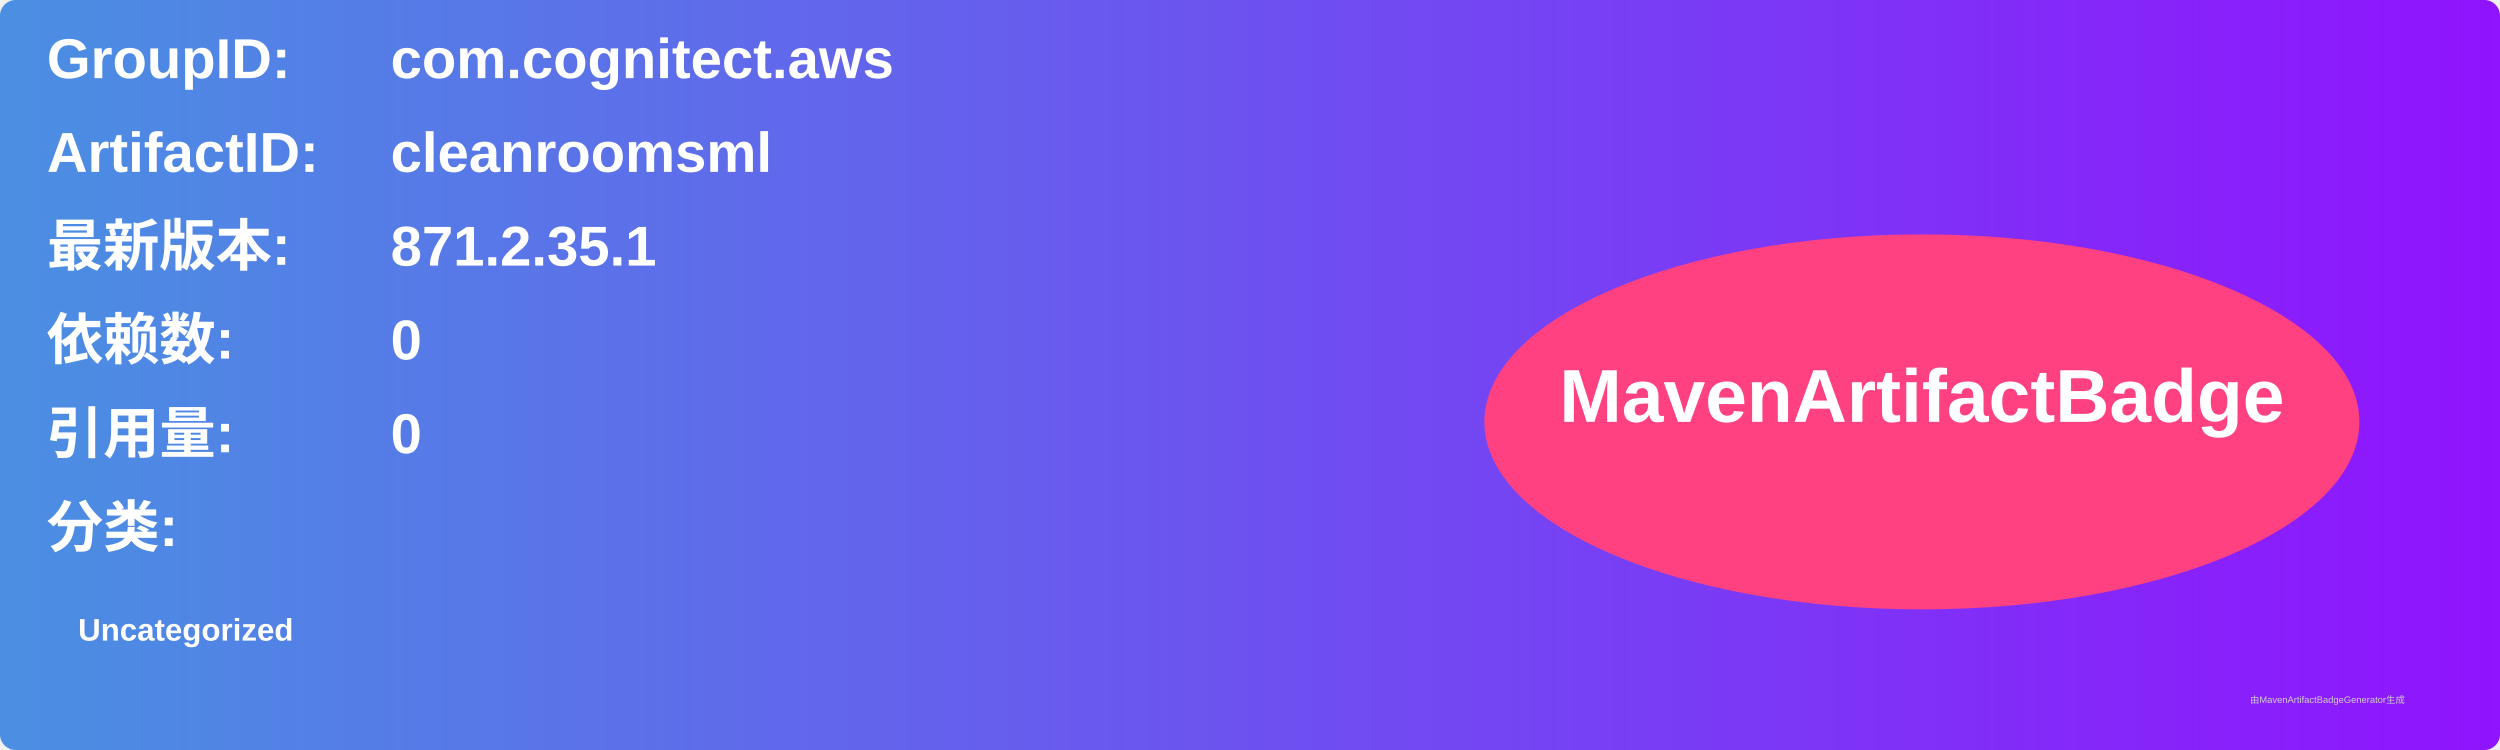
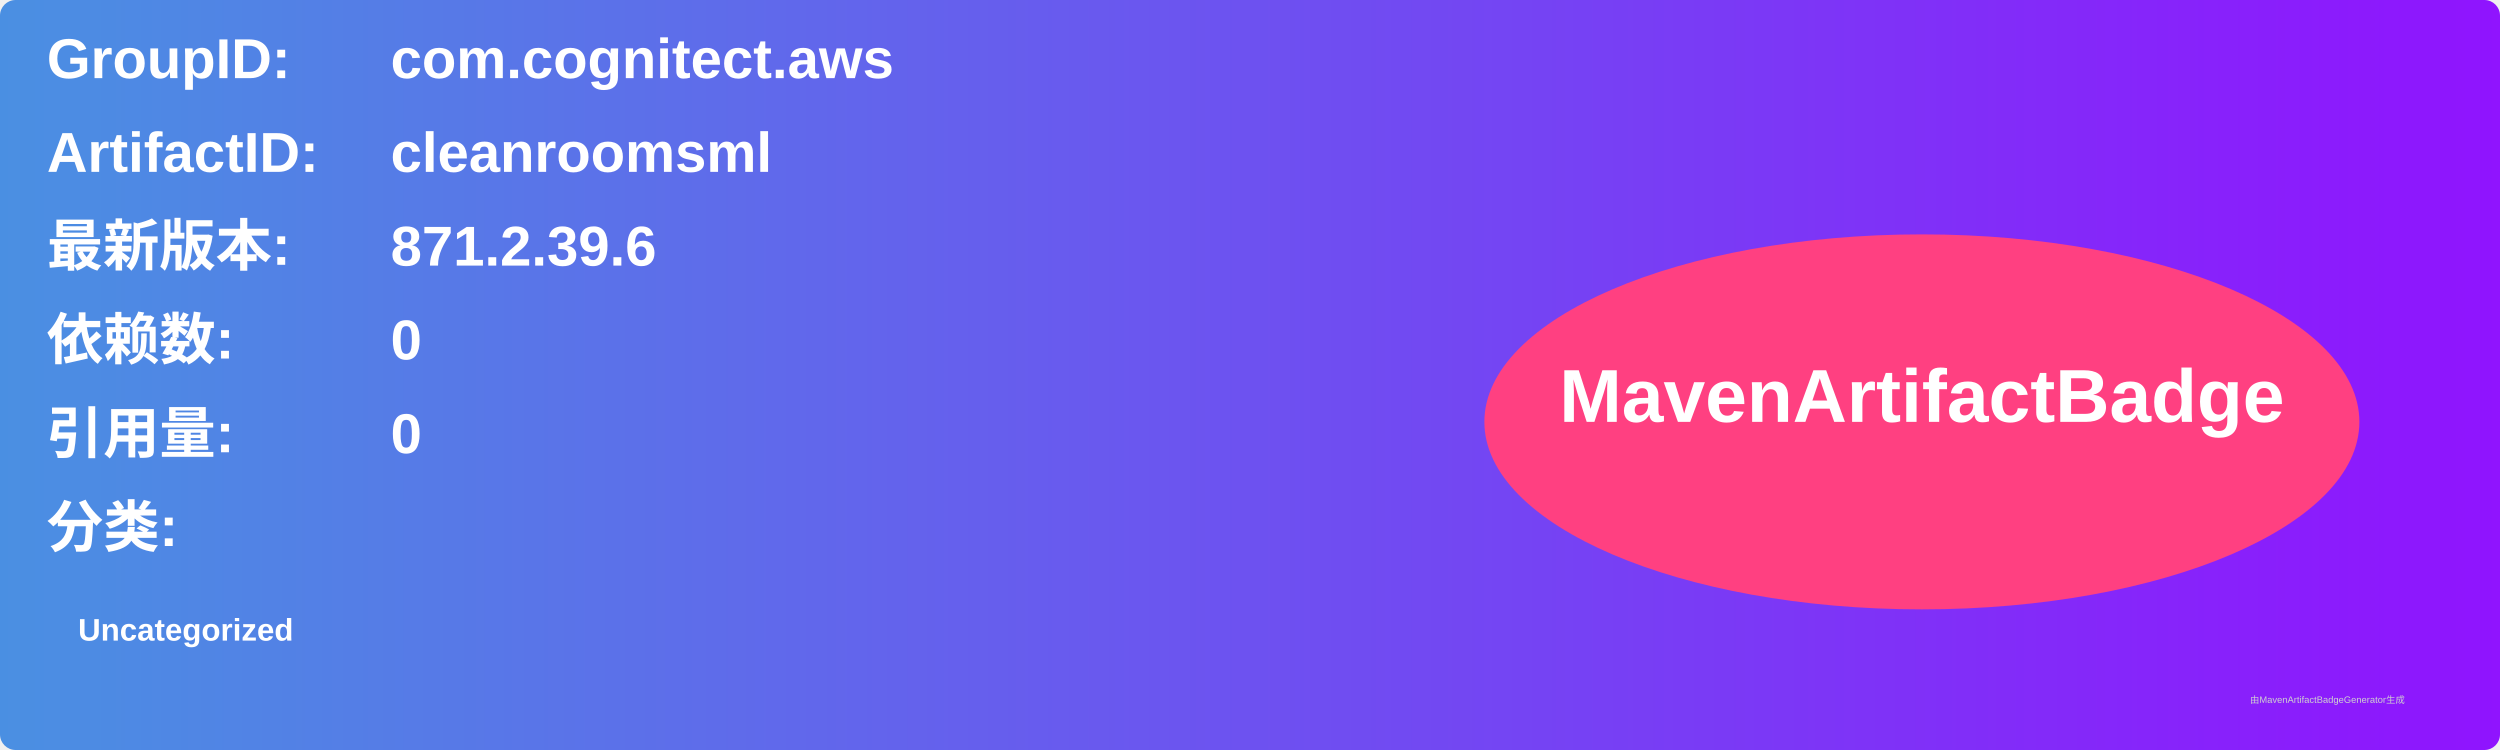
<svg xmlns="http://www.w3.org/2000/svg" width="800" height="240" viewBox="0 0 800 240">
  <linearGradient id="grad" x1="0%" y1="0%" x2="100%" y2="0%">
    <stop offset="0%" stop-color="#4a90e2" />
    <stop offset="100%" stop-color="#9013fe" />
  </linearGradient>
  <rect width="100%" height="100%" rx="5" ry="5" fill="url(#grad)" />
  <g transform="translate(15, 15)">
    <text x="0" y="10" font-family="Arial" font-size="18" fill="white" font-weight="bold" width="260">GroupID:</text>
    <text x="110" y="10" font-family="Arial" font-size="18" fill="white" font-weight="bold" width="460">com.cognitect.aws</text>
    <text x="0" y="40" font-family="Arial" font-size="18" fill="white" font-weight="bold" width="260">ArtifactID:</text>
    <text x="110" y="40" font-family="Arial" font-size="18" fill="white" font-weight="bold" width="460">cleanroomsml</text>
    <text x="0" y="70" font-family="Arial" font-size="18" fill="white" font-weight="bold">最新版本:</text>
    <text x="110" y="70" font-family="Arial" font-size="18" fill="white" font-weight="bold">
-       <tspan font-weight="bold">871.2.35.1</tspan>
+       <tspan font-weight="bold">871.2.39.6</tspan>
    </text>
    <text x="0" y="100" font-family="Arial" font-size="18" fill="white" font-weight="bold">依赖数: </text>
    <text x="110" y="100" font-family="Arial" font-size="18" fill="white">
      <tspan font-weight="bold">0</tspan>
    </text>
    <text x="0" y="130" font-family="Arial" font-size="18" fill="white" font-weight="bold">引用量: </text>
    <text x="110" y="130" font-family="Arial" font-size="18" fill="white">
      <tspan font-weight="bold">0</tspan>
    </text>
    <text x="0" y="160" font-family="Arial" font-size="18" fill="white" font-weight="bold">分类:</text>
    <text x="10" y="190" font-family="Arial" font-size="10" fill="white">
      <tspan font-weight="bold">Uncategorized</tspan>
    </text>
    <ellipse cx="600" cy="120" rx="140" ry="60" fill="#ff4081" />
    <text x="600" y="120" text-anchor="middle" font-family="Arial" font-size="24" fill="white" font-weight="bold">MavenArtifactBadge</text>
  </g>
  <text x="720" y="225" font-family="Arial" font-size="3" fill="#d0d0d0">由MavenArtifactBadgeGenerator生成</text>
</svg>
